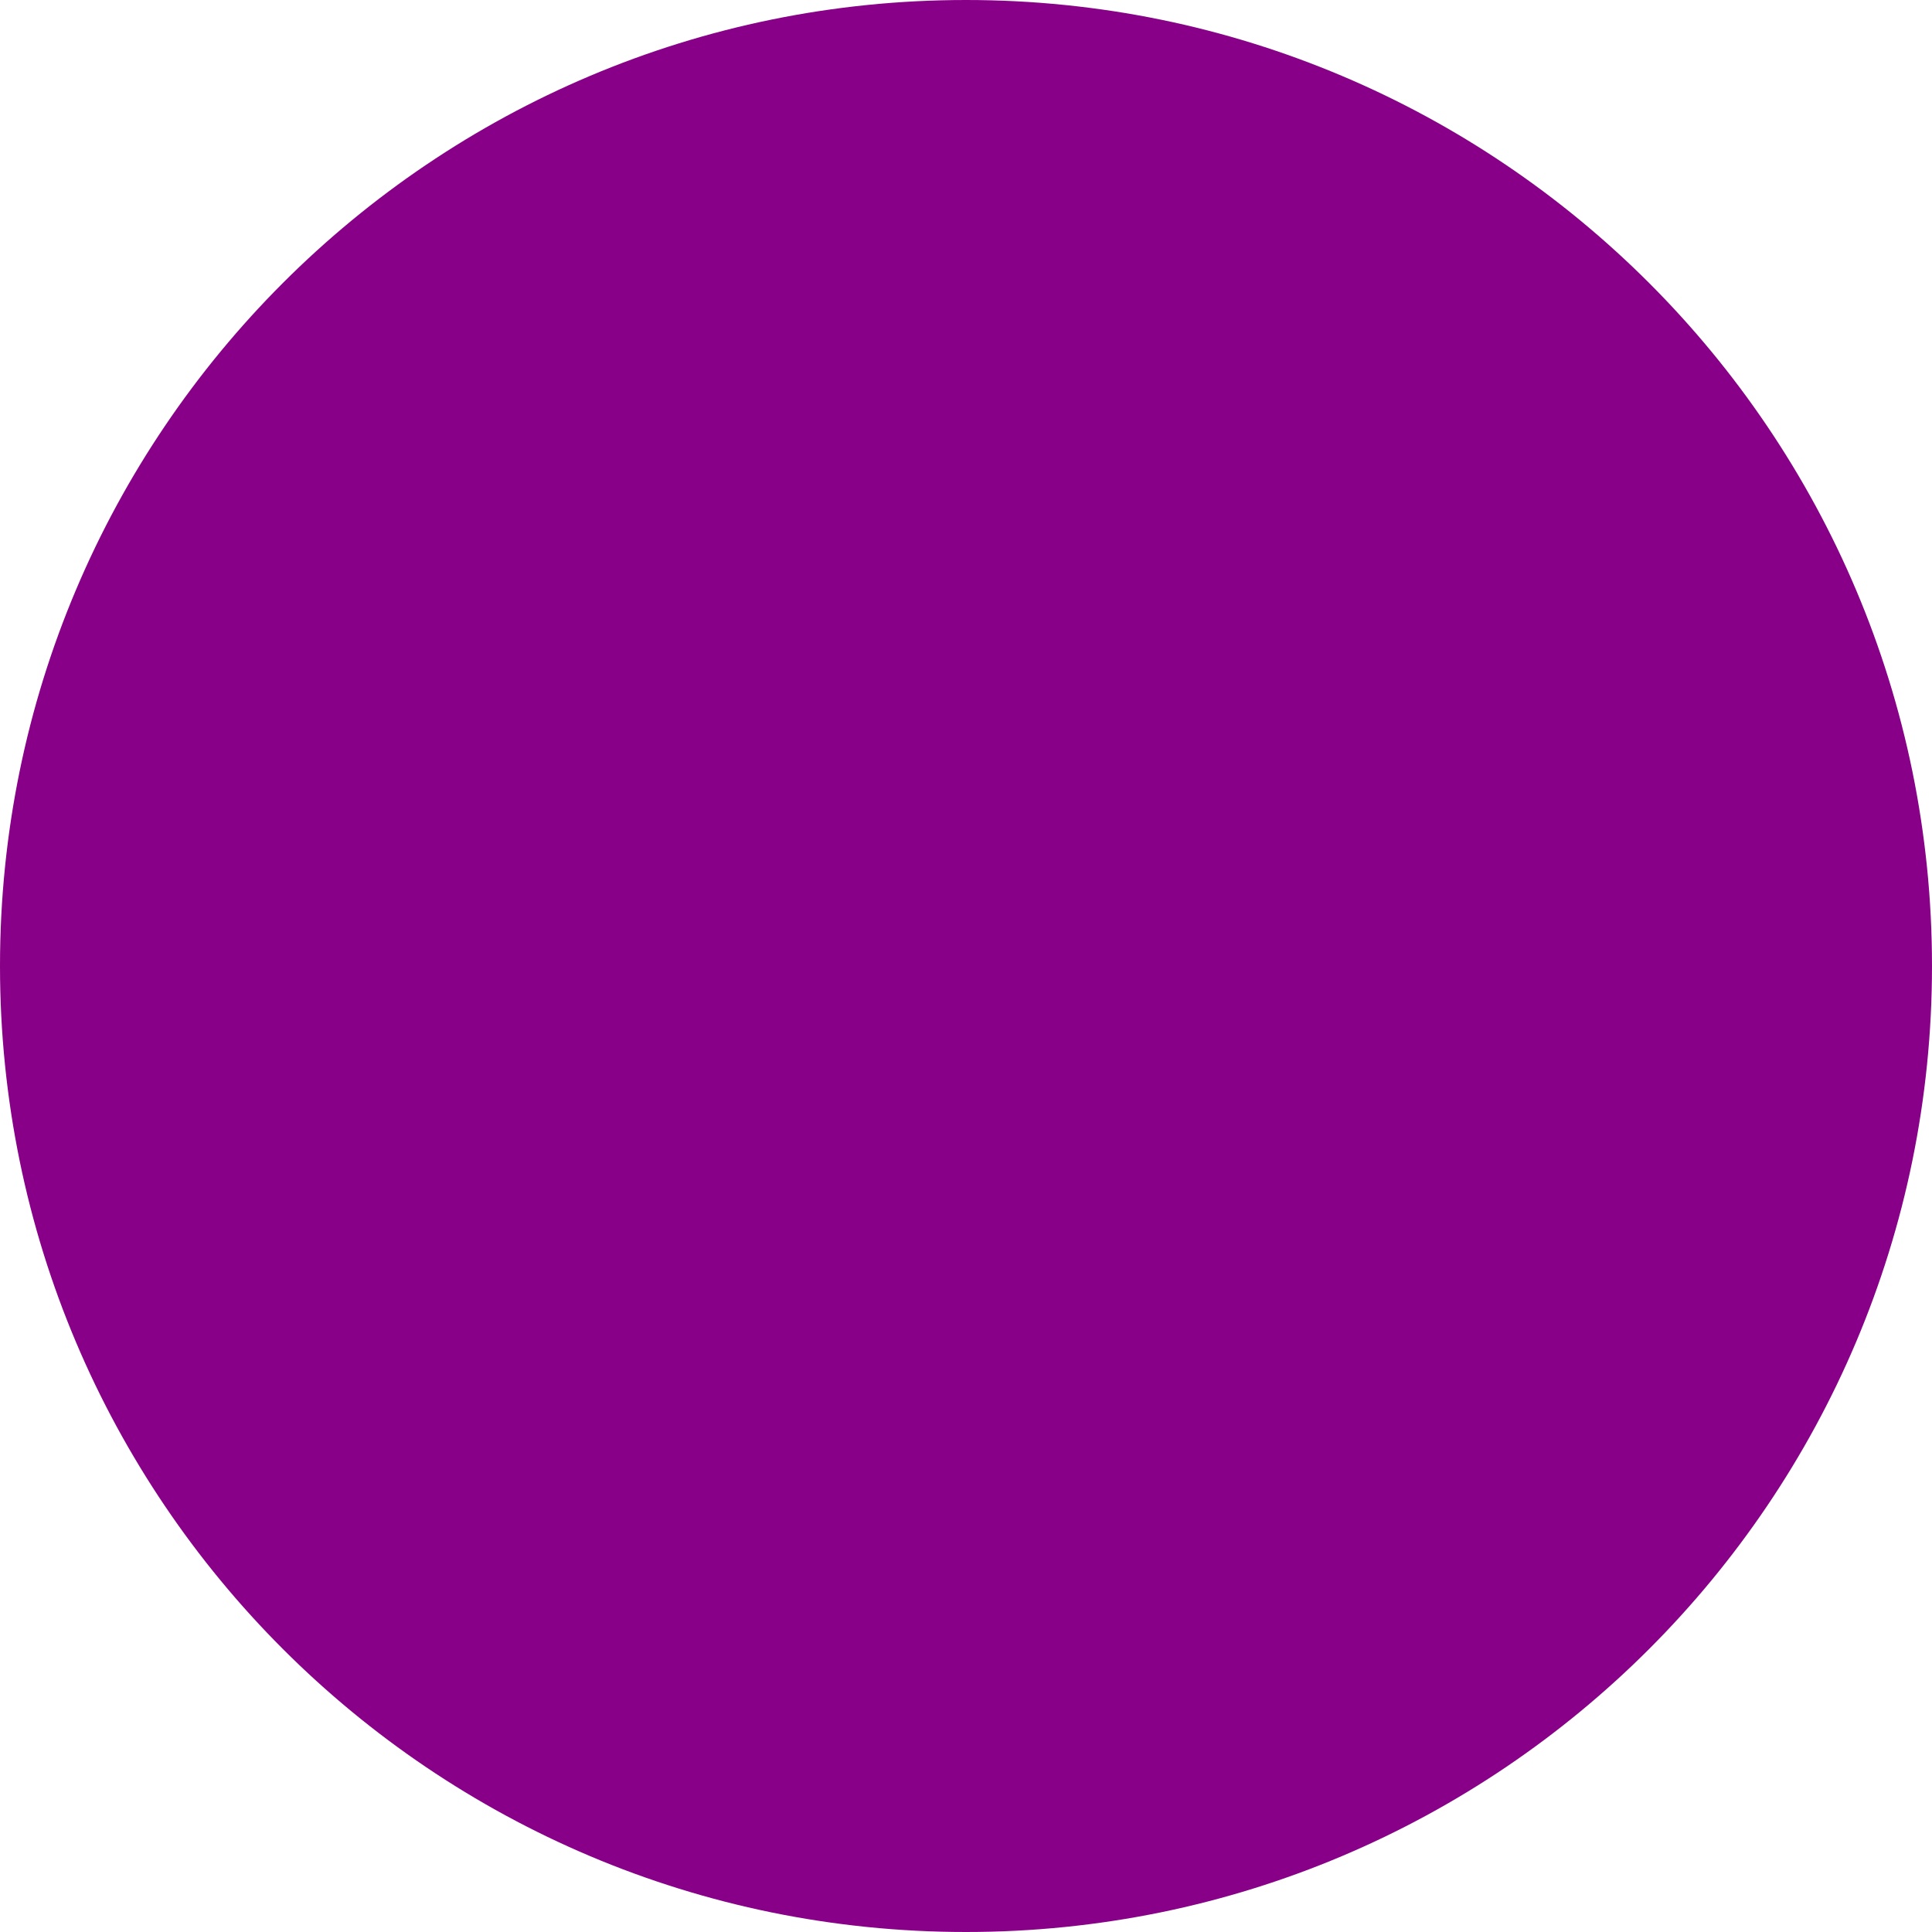
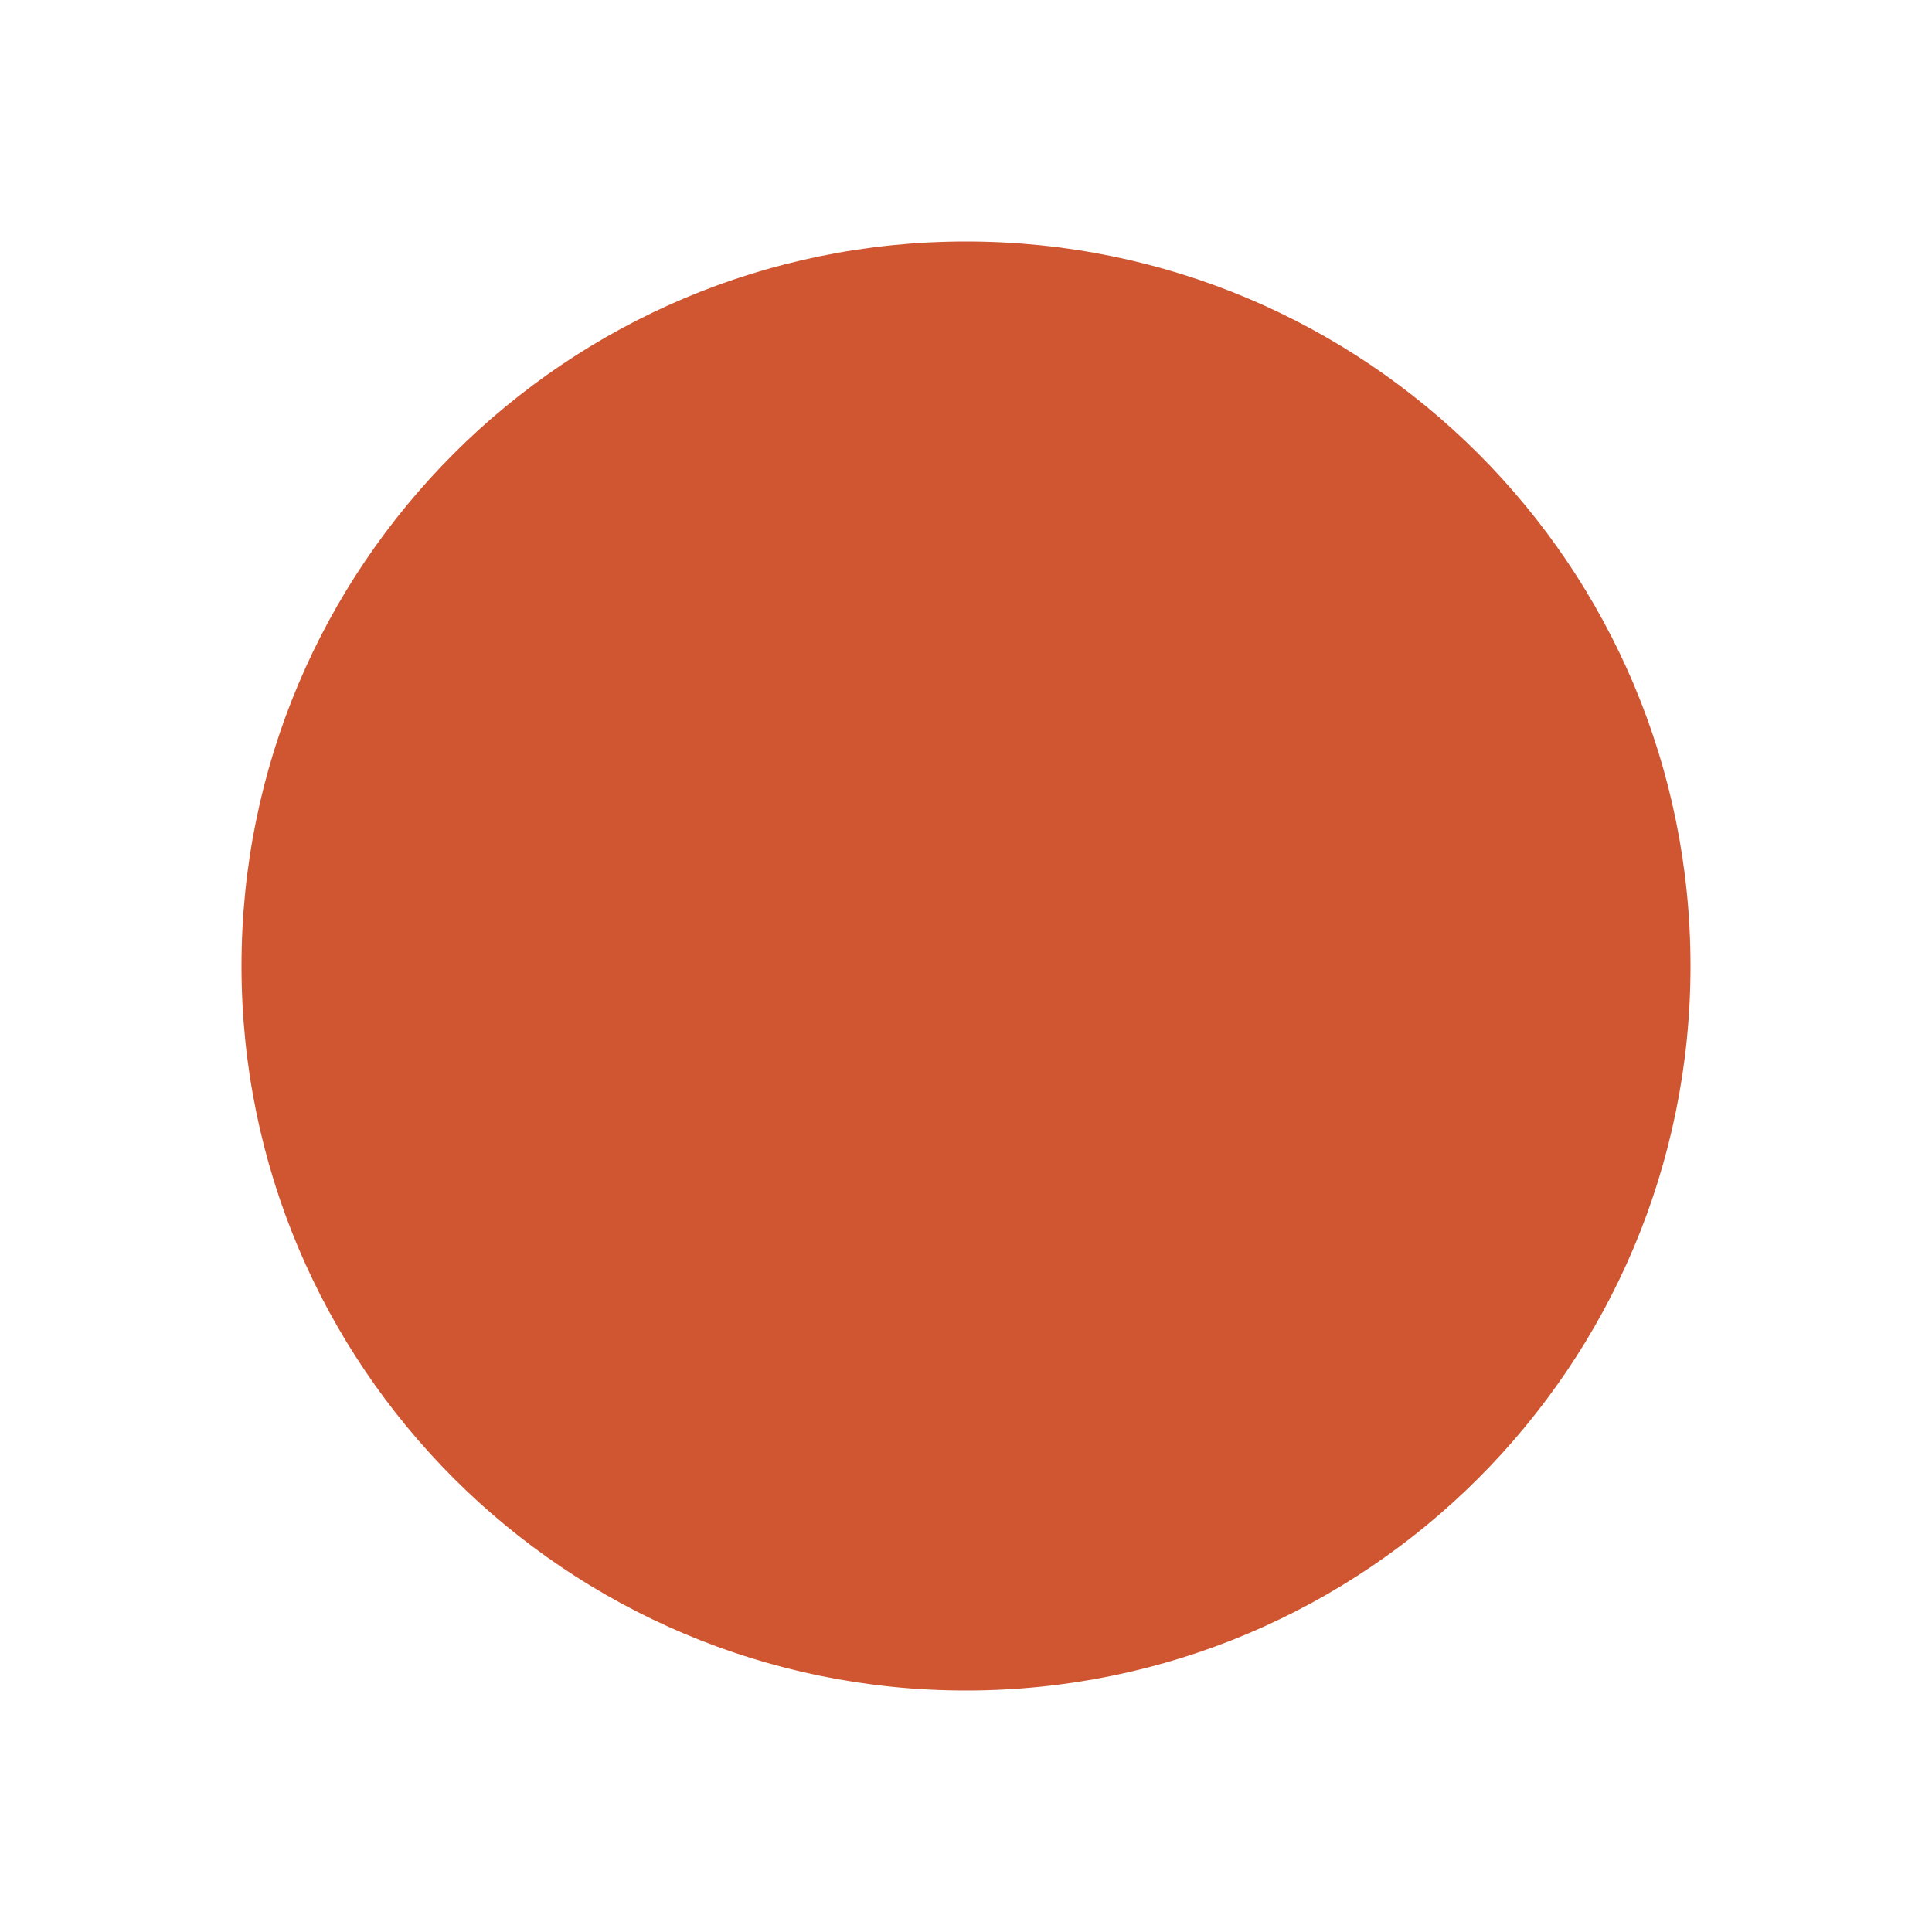
<svg xmlns="http://www.w3.org/2000/svg" viewBox="0 0 480 480">
-   <g fill="#808">
-     <circle cx="240" cy="240" r="240" />
+   <g fill="#cf5630">
+     <circle cx="240" cy="240" r="180" />
  </g>
</svg>
